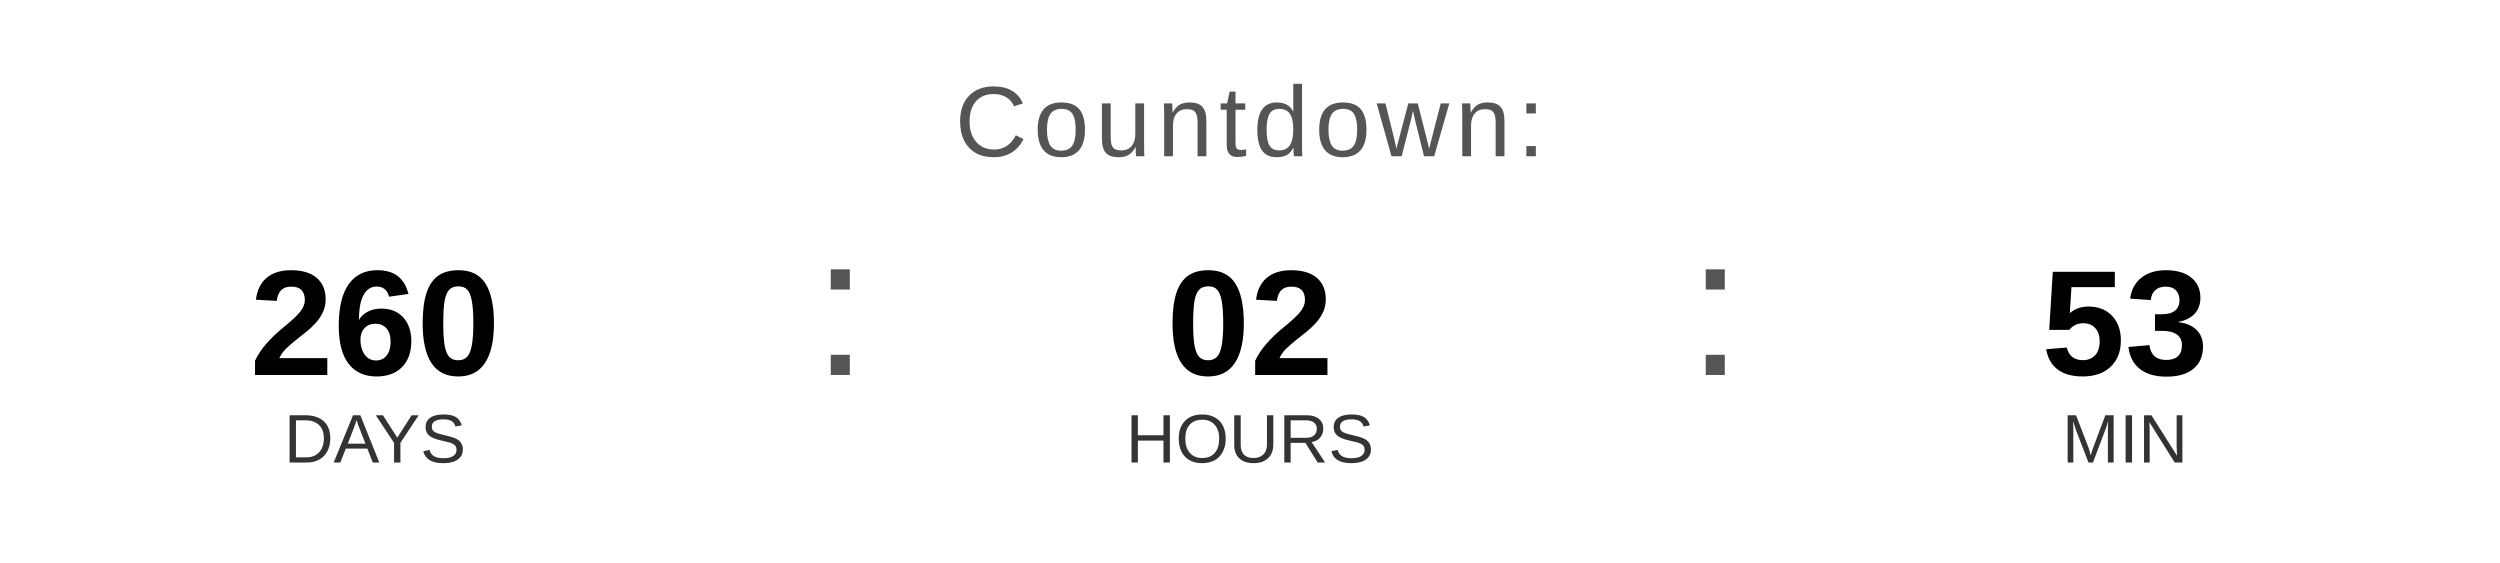
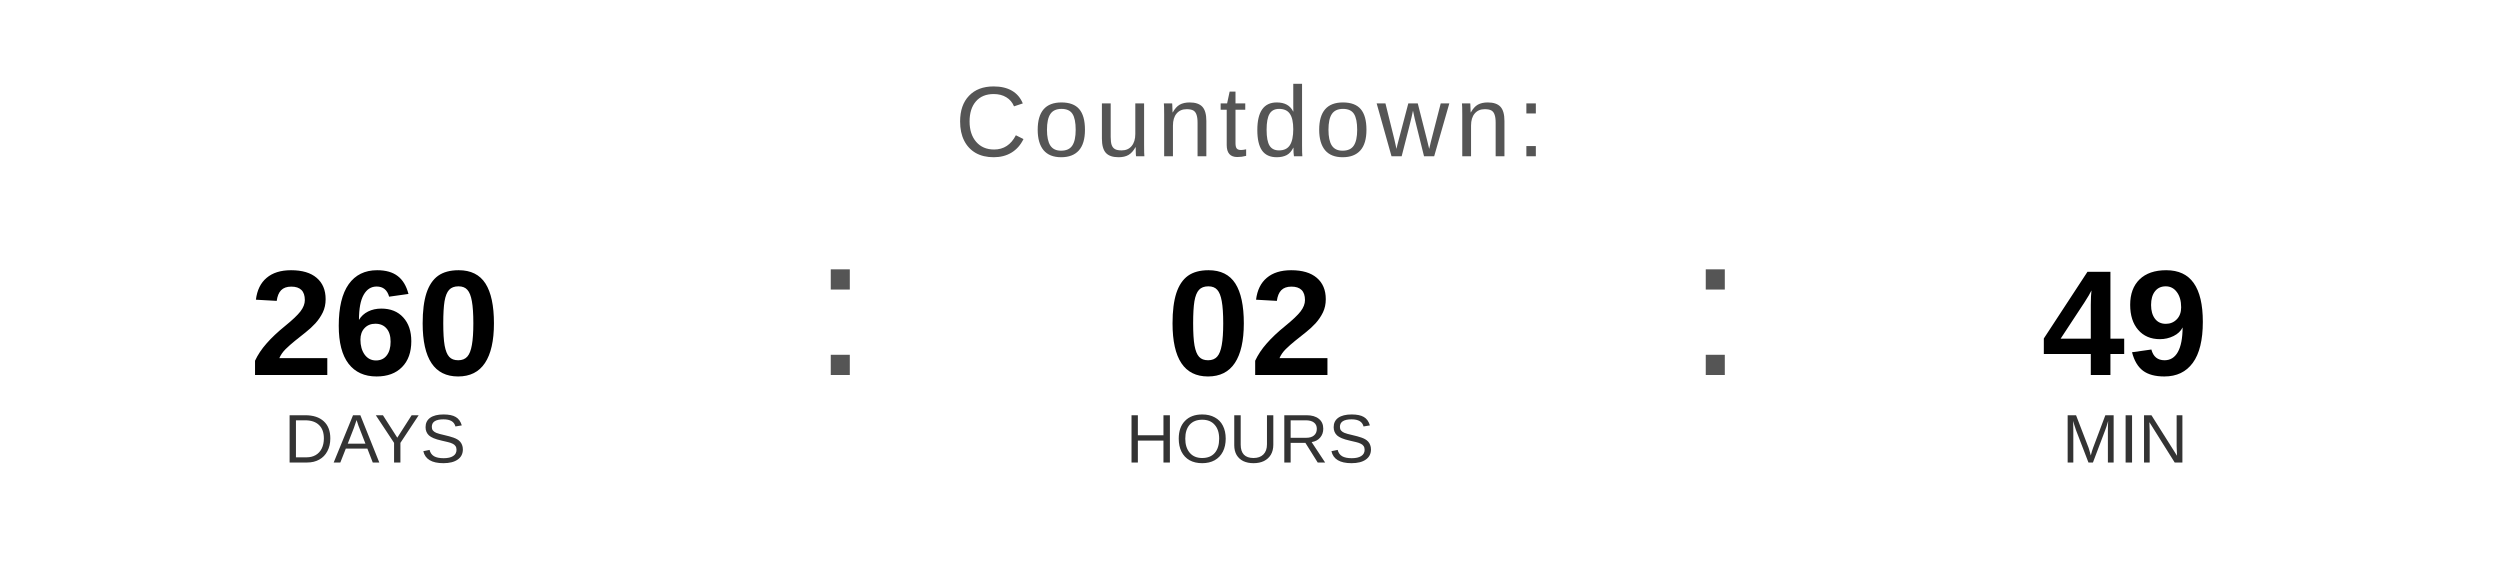
<svg xmlns="http://www.w3.org/2000/svg" width="400" height="90" viewBox="0 0 400 90">
  <text x="200" y="25" font-family="Arial, Helvetica, sans-serif" font-size="16" fill="#555555" text-anchor="middle" letter-spacing="1">
    Countdown:
  </text>
  <text x="60" y="60" font-family="Arial, Helvetica, sans-serif" font-size="24" font-weight="bold" fill="#000000" text-anchor="middle">260</text>
  <text x="60" y="74" font-family="Arial, Helvetica, sans-serif" font-size="11" fill="#333333" text-anchor="middle">DAYS</text>
  <text x="130" y="60" font-family="Arial, sans-serif" font-size="32" fill="#555555">:</text>
  <text x="200" y="60" font-family="Arial, Helvetica, sans-serif" font-size="24" font-weight="bold" fill="#000000" text-anchor="middle">02</text>
  <text x="200" y="74" font-family="Arial, Helvetica, sans-serif" font-size="11" fill="#333333" text-anchor="middle">HOURS</text>
  <text x="270" y="60" font-family="Arial, sans-serif" font-size="32" fill="#555555">:</text>
-   <text x="340" y="60" font-family="Arial, Helvetica, sans-serif" font-size="24" font-weight="bold" fill="#000000" text-anchor="middle">53</text>
+   <text x="340" y="60" font-family="Arial, Helvetica, sans-serif" font-size="24" font-weight="bold" fill="#000000" text-anchor="middle">49</text>
  <text x="340" y="74" font-family="Arial, Helvetica, sans-serif" font-size="11" fill="#333333" text-anchor="middle">MIN</text>
</svg>
